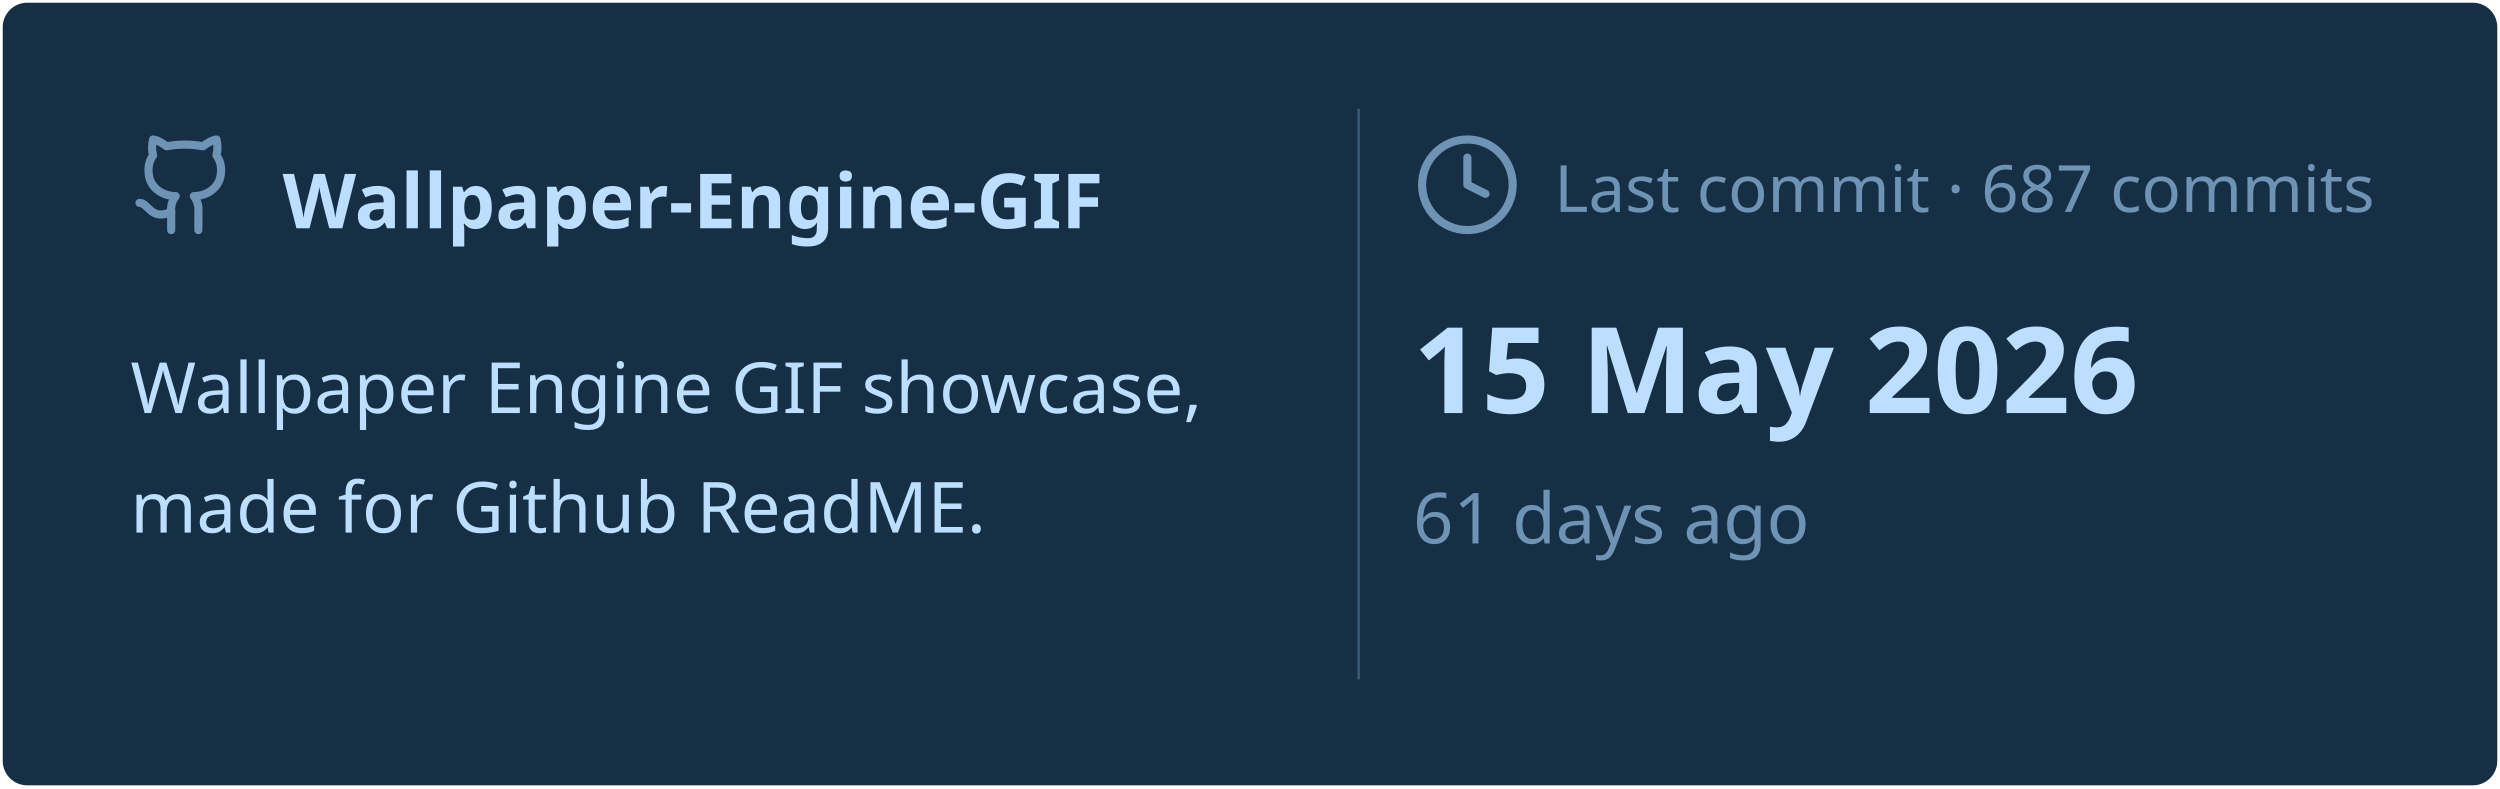
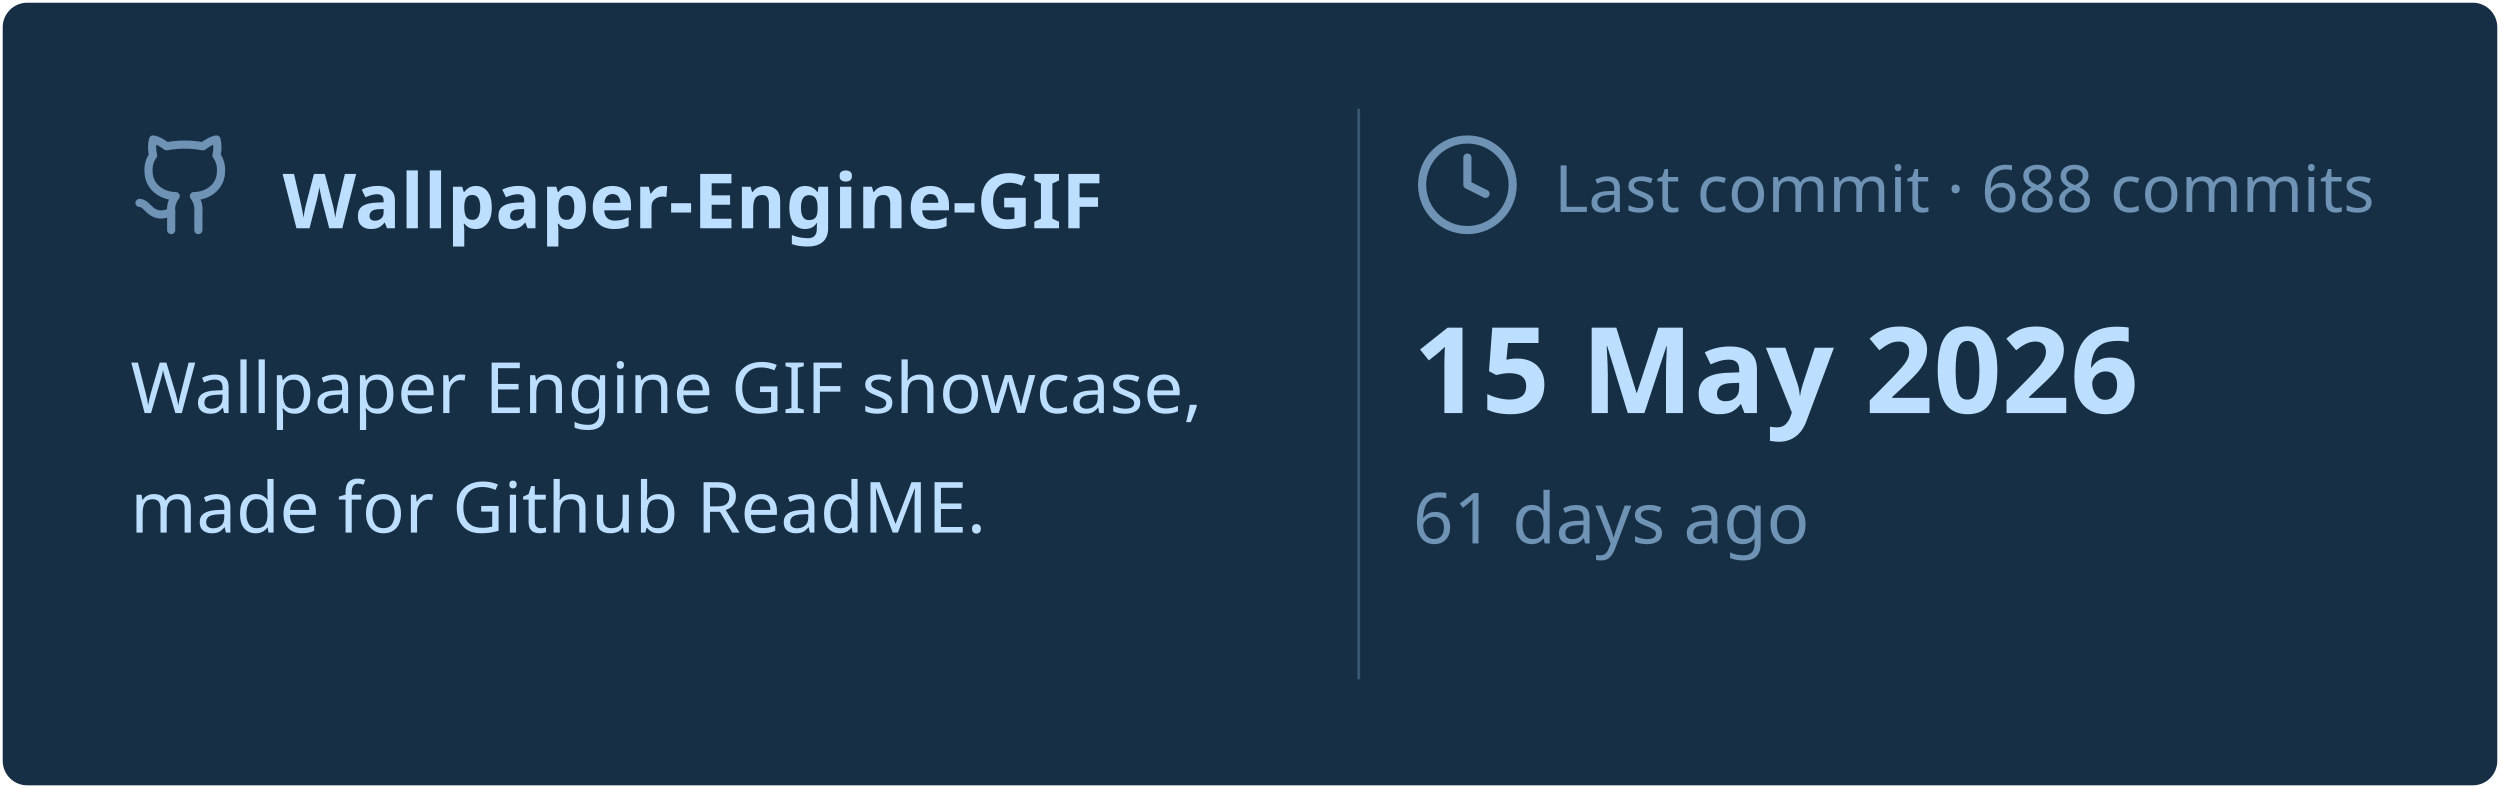
<svg xmlns="http://www.w3.org/2000/svg" viewBox="0 0 460 145" width="460px" height="145px">
  <rect stroke="#000000" stroke-opacity="0" fill="#172F45" rx="4.5" x="0.5" y="0.5" width="459" height="144" />
  <g transform="translate(24, 42)">
    <svg x="0" y="-18" width="20" height="20" viewBox="0 0 24 24" fill="none" stroke="#6E93B5" stroke-width="1.8" stroke-linecap="round" stroke-linejoin="round">
      <path d="M15 22v-4a4.8 4.8 0 0 0-1-3.5c3 0 6-2 6-5.5.08-1.25-.27-2.48-1-3.5.28-1.15.28-2.35 0-3.5 0 0-1 0-3 1.5-2.64-.5-5.36-.5-8 0C6 2 5 2 5 2c-.3 1.15-.3 2.35 0 3.5A5.403 5.403 0 0 0 4 9c0 3.5 3 5.5 6 5.5-.39.49-.68 1.05-.85 1.65-.17.6-.22 1.23-.15 1.85v4" />
      <path d="M9 18c-4.51 2-5-2-7-2" />
    </svg>
    <text x="28" y="0" font-family="&quot;Segoe UI&quot;, Ubuntu, sans-serif" font-size="14" font-weight="700" fill="#BDDFFF">Wallpaper-Engine-GIF</text>
  </g>
  <text x="24" y="76" font-family="&quot;Segoe UI&quot;, Ubuntu, sans-serif" font-size="13" font-weight="400" fill="#BDDFFF">Wallpaper Engine GIF showcase,</text>
  <text x="24" y="98" font-family="&quot;Segoe UI&quot;, Ubuntu, sans-serif" font-size="13" font-weight="400" fill="#BDDFFF">made for Github ReadME.</text>
  <line x1="250" y1="20" x2="250" y2="125" stroke="#6E93B5" stroke-width="0.5" stroke-opacity="0.4" />
  <svg x="260" y="24" width="20" height="20" viewBox="0 0 24 24" fill="none" stroke="#6E93B5" stroke-width="1.8" stroke-linecap="round" stroke-linejoin="round">
    <circle cx="12" cy="12" r="10" />
    <polyline points="12 6 12 12 16 14" />
  </svg>
-   <text x="286" y="39" font-family="&quot;Segoe UI&quot;, Ubuntu, sans-serif" font-size="12" font-weight="400" fill="#6E93B5">Last commit · 687 commits</text>
+   <text x="286" y="39" font-family="&quot;Segoe UI&quot;, Ubuntu, sans-serif" font-size="12" font-weight="400" fill="#6E93B5">Last commit · 688 commits</text>
  <text x="260" y="76" font-family="&quot;Segoe UI&quot;, Ubuntu, sans-serif" font-size="22" font-weight="700" fill="#BDDFFF">15 May 2026</text>
  <text x="260" y="100" font-family="&quot;Segoe UI&quot;, Ubuntu, sans-serif" font-size="13" font-weight="400" fill="#6E93B5">61 days ago</text>
</svg>
